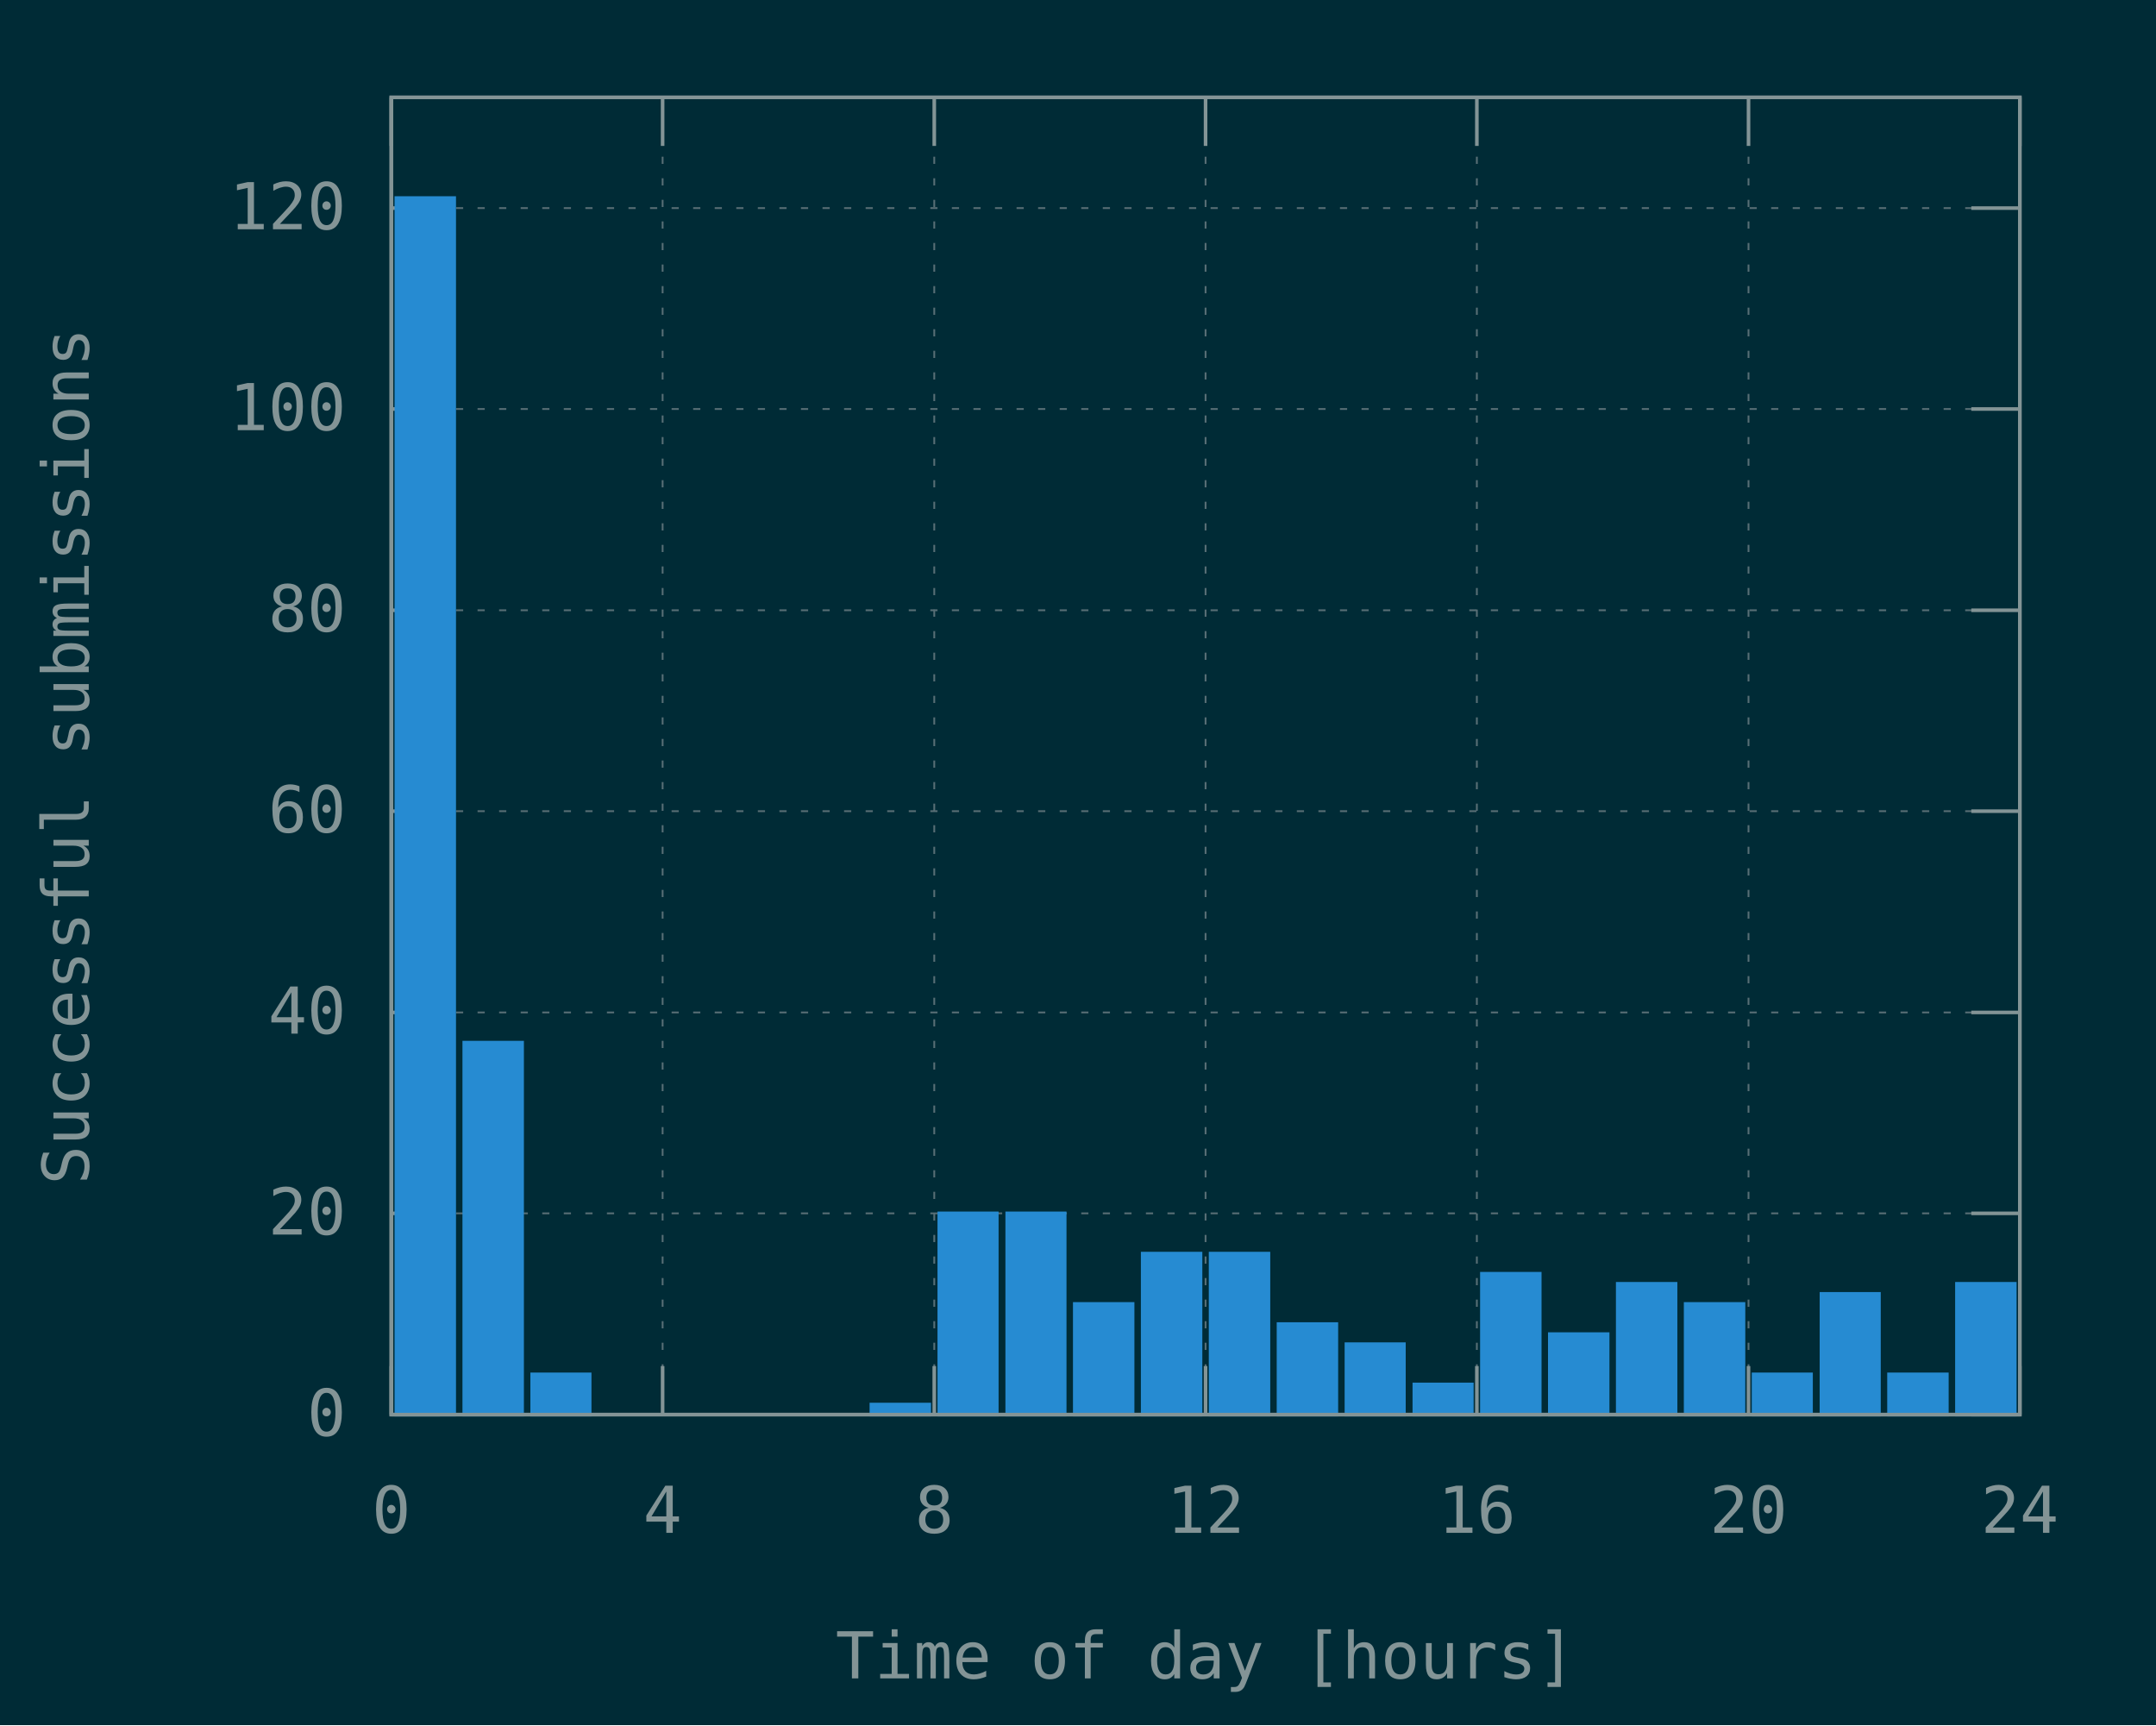
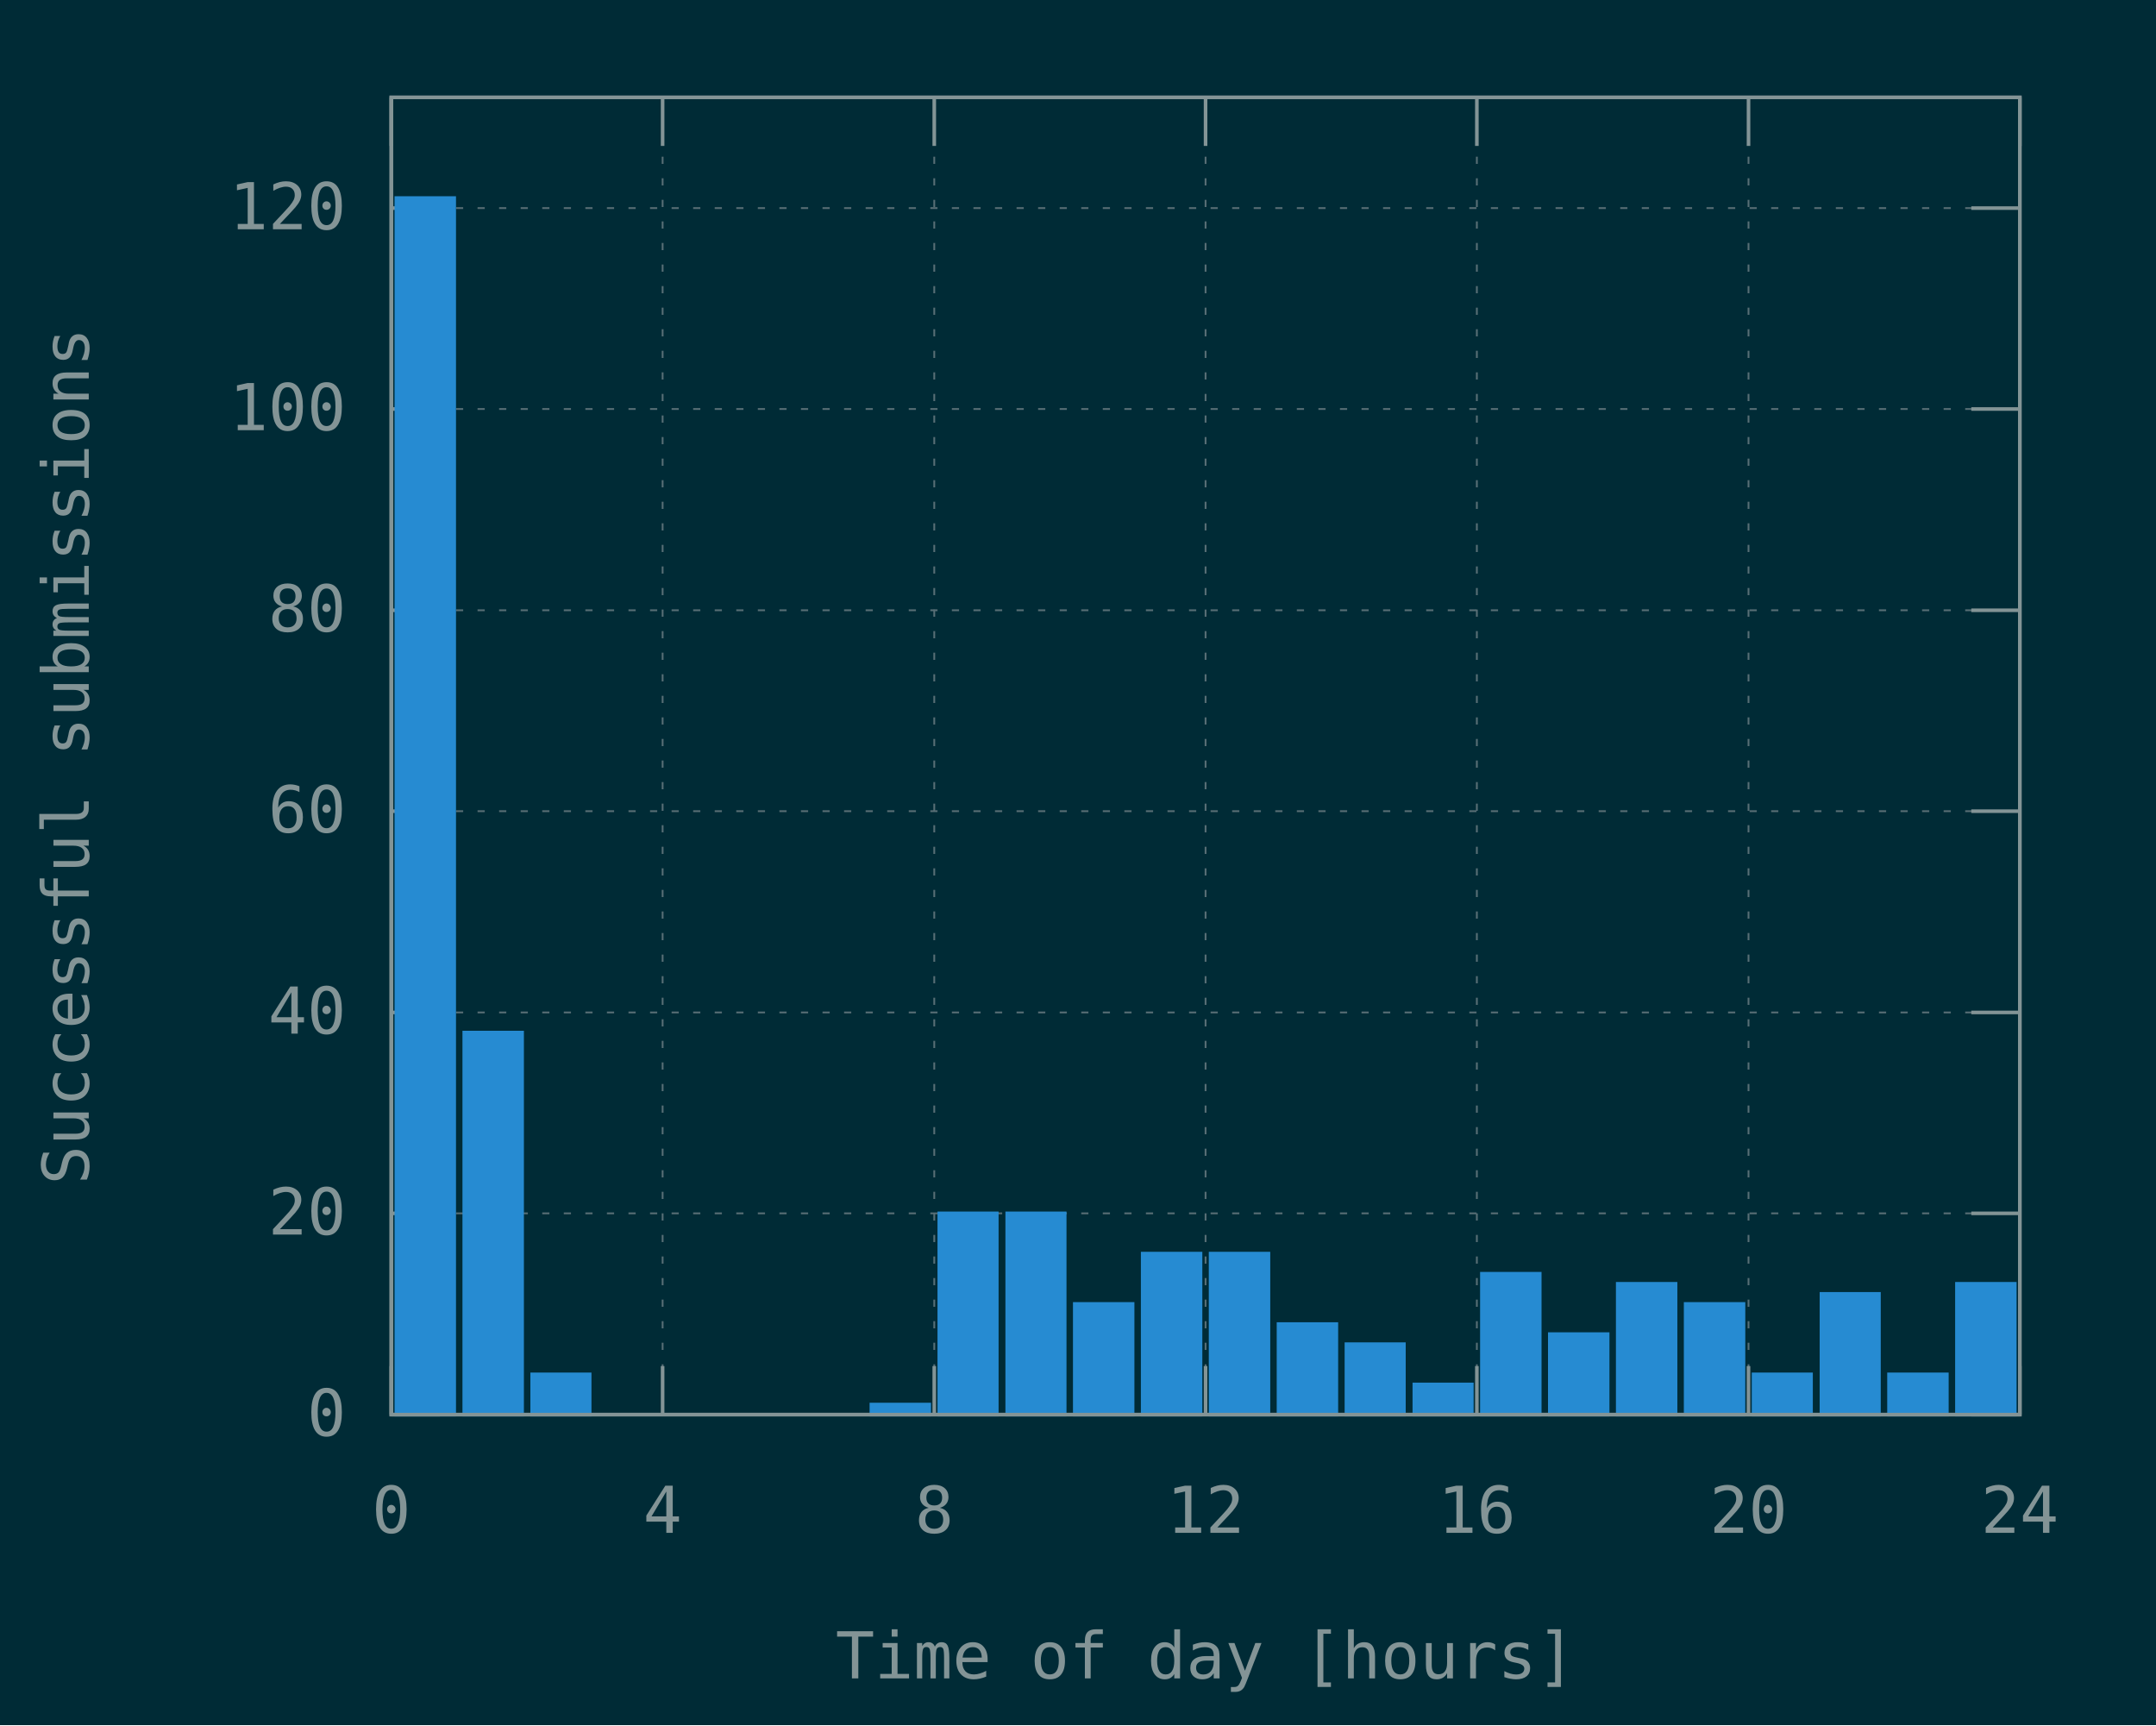
<svg xmlns="http://www.w3.org/2000/svg" xmlns:xlink="http://www.w3.org/1999/xlink" width="600" height="480" viewBox="0 0 600 480">
  <g id="gnuplot_canvas">
    <rect x="0" y="0" width="600" height="480" fill="#002b36" />
    <defs>
      <circle id="gpDot" r="0.5" stroke-width="0.5" stroke="currentColor" />
      <path id="gpPt0" stroke-width="0.148" stroke="currentColor" d="M-1,0 h2 M0,-1 v2" />
      <path id="gpPt1" stroke-width="0.148" stroke="currentColor" d="M-1,-1 L1,1 M1,-1 L-1,1" />
      <path id="gpPt2" stroke-width="0.148" stroke="currentColor" d="M-1,0 L1,0 M0,-1 L0,1 M-1,-1 L1,1 M-1,1 L1,-1" />
      <rect id="gpPt3" stroke-width="0.148" stroke="currentColor" x="-1" y="-1" width="2" height="2" />
      <rect id="gpPt4" stroke-width="0.148" stroke="currentColor" fill="currentColor" x="-1" y="-1" width="2" height="2" />
      <circle id="gpPt5" stroke-width="0.148" stroke="currentColor" cx="0" cy="0" r="1" />
      <use xlink:href="#gpPt5" id="gpPt6" fill="currentColor" stroke="none" />
      <path id="gpPt7" stroke-width="0.148" stroke="currentColor" d="M0,-1.33 L-1.33,0.67 L1.33,0.67 z" />
      <use xlink:href="#gpPt7" id="gpPt8" fill="currentColor" stroke="none" />
      <use xlink:href="#gpPt7" id="gpPt9" stroke="currentColor" transform="rotate(180)" />
      <use xlink:href="#gpPt9" id="gpPt10" fill="currentColor" stroke="none" />
      <use xlink:href="#gpPt3" id="gpPt11" stroke="currentColor" transform="rotate(45)" />
      <use xlink:href="#gpPt11" id="gpPt12" fill="currentColor" stroke="none" />
      <path id="gpPt13" stroke-width="0.148" stroke="currentColor" d="M0,1.330 L1.265,0.411 L0.782,-1.067 L-0.782,-1.076 L-1.265,0.411 z" />
      <use xlink:href="#gpPt13" id="gpPt14" fill="currentColor" stroke="none" />
      <filter id="textbox" filterUnits="objectBoundingBox" x="0" y="0" height="1" width="1">
        <feFlood flood-color="#002B36" flood-opacity="1" result="bgnd" />
        <feComposite in="SourceGraphic" in2="bgnd" operator="atop" />
      </filter>
      <filter id="greybox" filterUnits="objectBoundingBox" x="0" y="0" height="1" width="1">
        <feFlood flood-color="lightgrey" flood-opacity="1" result="grey" />
        <feComposite in="SourceGraphic" in2="grey" operator="atop" />
      </filter>
    </defs>
    <g fill="none" color="#002B36" stroke="currentColor" stroke-width="1.00" stroke-linecap="butt" stroke-linejoin="miter">
</g>
    <g fill="none" color="black" stroke="currentColor" stroke-width="1.00" stroke-linecap="butt" stroke-linejoin="miter">
</g>
    <g fill="none" color="black" stroke="rgb(131, 148, 150)" stroke-width="0.50" stroke-linecap="butt" stroke-linejoin="miter">
</g>
    <g fill="none" color="gray" stroke="currentColor" stroke-width="0.50" stroke-linecap="butt" stroke-linejoin="miter">
      <path stroke="rgb( 88, 110, 117)" stroke-dasharray="2,4" class="gridline" d="M108.9,393.6 L562.1,393.6  " />
    </g>
    <g fill="none" color="gray" stroke="rgb( 88, 110, 117)" stroke-width="1.00" stroke-linecap="butt" stroke-linejoin="miter">
</g>
    <g fill="none" color="black" stroke="currentColor" stroke-width="1.00" stroke-linecap="butt" stroke-linejoin="miter">
      <path stroke="rgb(131, 148, 150)" d="M108.9,393.6 L122.4,393.6 M562.1,393.6 L548.6,393.6  " />
      <g transform="translate(96.3,399.5)" stroke="none" fill="rgb(131,148,150)" font-family="Inconsolata" font-size="18.00" text-anchor="end">
        <text>
          <tspan font-family="Inconsolata"> 0</tspan>
        </text>
      </g>
    </g>
    <g fill="none" color="black" stroke="currentColor" stroke-width="1.00" stroke-linecap="butt" stroke-linejoin="miter">
</g>
    <g fill="none" color="black" stroke="rgb(131, 148, 150)" stroke-width="0.50" stroke-linecap="butt" stroke-linejoin="miter">
</g>
    <g fill="none" color="gray" stroke="currentColor" stroke-width="0.50" stroke-linecap="butt" stroke-linejoin="miter">
      <path stroke="rgb( 88, 110, 117)" stroke-dasharray="2,4" class="gridline" d="M108.9,337.6 L562.1,337.6  " />
    </g>
    <g fill="none" color="gray" stroke="rgb( 88, 110, 117)" stroke-width="1.00" stroke-linecap="butt" stroke-linejoin="miter">
</g>
    <g fill="none" color="black" stroke="currentColor" stroke-width="1.00" stroke-linecap="butt" stroke-linejoin="miter">
      <path stroke="rgb(131, 148, 150)" d="M108.9,337.6 L122.4,337.6 M562.1,337.6 L548.6,337.6  " />
      <g transform="translate(96.3,343.5)" stroke="none" fill="rgb(131,148,150)" font-family="Inconsolata" font-size="18.00" text-anchor="end">
        <text>
          <tspan font-family="Inconsolata"> 20</tspan>
        </text>
      </g>
    </g>
    <g fill="none" color="black" stroke="currentColor" stroke-width="1.00" stroke-linecap="butt" stroke-linejoin="miter">
</g>
    <g fill="none" color="black" stroke="rgb(131, 148, 150)" stroke-width="0.50" stroke-linecap="butt" stroke-linejoin="miter">
</g>
    <g fill="none" color="gray" stroke="currentColor" stroke-width="0.50" stroke-linecap="butt" stroke-linejoin="miter">
      <path stroke="rgb( 88, 110, 117)" stroke-dasharray="2,4" class="gridline" d="M108.9,281.7 L562.1,281.7  " />
    </g>
    <g fill="none" color="gray" stroke="rgb( 88, 110, 117)" stroke-width="1.00" stroke-linecap="butt" stroke-linejoin="miter">
</g>
    <g fill="none" color="black" stroke="currentColor" stroke-width="1.00" stroke-linecap="butt" stroke-linejoin="miter">
      <path stroke="rgb(131, 148, 150)" d="M108.9,281.7 L122.4,281.7 M562.1,281.7 L548.6,281.7  " />
      <g transform="translate(96.3,287.6)" stroke="none" fill="rgb(131,148,150)" font-family="Inconsolata" font-size="18.00" text-anchor="end">
        <text>
          <tspan font-family="Inconsolata"> 40</tspan>
        </text>
      </g>
    </g>
    <g fill="none" color="black" stroke="currentColor" stroke-width="1.00" stroke-linecap="butt" stroke-linejoin="miter">
</g>
    <g fill="none" color="black" stroke="rgb(131, 148, 150)" stroke-width="0.50" stroke-linecap="butt" stroke-linejoin="miter">
</g>
    <g fill="none" color="gray" stroke="currentColor" stroke-width="0.50" stroke-linecap="butt" stroke-linejoin="miter">
      <path stroke="rgb( 88, 110, 117)" stroke-dasharray="2,4" class="gridline" d="M108.9,225.7 L562.1,225.7  " />
    </g>
    <g fill="none" color="gray" stroke="rgb( 88, 110, 117)" stroke-width="1.00" stroke-linecap="butt" stroke-linejoin="miter">
</g>
    <g fill="none" color="black" stroke="currentColor" stroke-width="1.00" stroke-linecap="butt" stroke-linejoin="miter">
      <path stroke="rgb(131, 148, 150)" d="M108.9,225.7 L122.4,225.7 M562.1,225.7 L548.6,225.7  " />
      <g transform="translate(96.3,231.6)" stroke="none" fill="rgb(131,148,150)" font-family="Inconsolata" font-size="18.00" text-anchor="end">
        <text>
          <tspan font-family="Inconsolata"> 60</tspan>
        </text>
      </g>
    </g>
    <g fill="none" color="black" stroke="currentColor" stroke-width="1.00" stroke-linecap="butt" stroke-linejoin="miter">
</g>
    <g fill="none" color="black" stroke="rgb(131, 148, 150)" stroke-width="0.50" stroke-linecap="butt" stroke-linejoin="miter">
</g>
    <g fill="none" color="gray" stroke="currentColor" stroke-width="0.50" stroke-linecap="butt" stroke-linejoin="miter">
      <path stroke="rgb( 88, 110, 117)" stroke-dasharray="2,4" class="gridline" d="M108.9,169.8 L562.1,169.8  " />
    </g>
    <g fill="none" color="gray" stroke="rgb( 88, 110, 117)" stroke-width="1.00" stroke-linecap="butt" stroke-linejoin="miter">
</g>
    <g fill="none" color="black" stroke="currentColor" stroke-width="1.00" stroke-linecap="butt" stroke-linejoin="miter">
      <path stroke="rgb(131, 148, 150)" d="M108.9,169.8 L122.4,169.8 M562.1,169.8 L548.6,169.8  " />
      <g transform="translate(96.3,175.7)" stroke="none" fill="rgb(131,148,150)" font-family="Inconsolata" font-size="18.00" text-anchor="end">
        <text>
          <tspan font-family="Inconsolata"> 80</tspan>
        </text>
      </g>
    </g>
    <g fill="none" color="black" stroke="currentColor" stroke-width="1.00" stroke-linecap="butt" stroke-linejoin="miter">
</g>
    <g fill="none" color="black" stroke="rgb(131, 148, 150)" stroke-width="0.50" stroke-linecap="butt" stroke-linejoin="miter">
</g>
    <g fill="none" color="gray" stroke="currentColor" stroke-width="0.50" stroke-linecap="butt" stroke-linejoin="miter">
      <path stroke="rgb( 88, 110, 117)" stroke-dasharray="2,4" class="gridline" d="M108.9,113.8 L562.1,113.8  " />
    </g>
    <g fill="none" color="gray" stroke="rgb( 88, 110, 117)" stroke-width="1.00" stroke-linecap="butt" stroke-linejoin="miter">
</g>
    <g fill="none" color="black" stroke="currentColor" stroke-width="1.00" stroke-linecap="butt" stroke-linejoin="miter">
      <path stroke="rgb(131, 148, 150)" d="M108.9,113.8 L122.4,113.8 M562.1,113.8 L548.6,113.8  " />
      <g transform="translate(96.3,119.7)" stroke="none" fill="rgb(131,148,150)" font-family="Inconsolata" font-size="18.00" text-anchor="end">
        <text>
          <tspan font-family="Inconsolata"> 100</tspan>
        </text>
      </g>
    </g>
    <g fill="none" color="black" stroke="currentColor" stroke-width="1.00" stroke-linecap="butt" stroke-linejoin="miter">
</g>
    <g fill="none" color="black" stroke="rgb(131, 148, 150)" stroke-width="0.50" stroke-linecap="butt" stroke-linejoin="miter">
</g>
    <g fill="none" color="gray" stroke="currentColor" stroke-width="0.50" stroke-linecap="butt" stroke-linejoin="miter">
      <path stroke="rgb( 88, 110, 117)" stroke-dasharray="2,4" class="gridline" d="M108.9,57.9 L562.1,57.9  " />
    </g>
    <g fill="none" color="gray" stroke="rgb( 88, 110, 117)" stroke-width="1.00" stroke-linecap="butt" stroke-linejoin="miter">
</g>
    <g fill="none" color="black" stroke="currentColor" stroke-width="1.00" stroke-linecap="butt" stroke-linejoin="miter">
      <path stroke="rgb(131, 148, 150)" d="M108.9,57.9 L122.4,57.9 M562.1,57.9 L548.6,57.9  " />
      <g transform="translate(96.3,63.8)" stroke="none" fill="rgb(131,148,150)" font-family="Inconsolata" font-size="18.00" text-anchor="end">
        <text>
          <tspan font-family="Inconsolata"> 120</tspan>
        </text>
      </g>
    </g>
    <g fill="none" color="black" stroke="currentColor" stroke-width="1.00" stroke-linecap="butt" stroke-linejoin="miter">
</g>
    <g fill="none" color="black" stroke="rgb(131, 148, 150)" stroke-width="0.50" stroke-linecap="butt" stroke-linejoin="miter">
</g>
    <g fill="none" color="gray" stroke="currentColor" stroke-width="0.50" stroke-linecap="butt" stroke-linejoin="miter">
      <path stroke="rgb( 88, 110, 117)" stroke-dasharray="2,4" class="gridline" d="M108.9,393.6 L108.9,27.1  " />
    </g>
    <g fill="none" color="gray" stroke="rgb( 88, 110, 117)" stroke-width="1.00" stroke-linecap="butt" stroke-linejoin="miter">
</g>
    <g fill="none" color="black" stroke="currentColor" stroke-width="1.00" stroke-linecap="butt" stroke-linejoin="miter">
      <path stroke="rgb(131, 148, 150)" d="M108.9,393.6 L108.9,380.1 M108.9,27.1 L108.9,40.6  " />
      <g transform="translate(108.9,426.5)" stroke="none" fill="rgb(131,148,150)" font-family="Inconsolata" font-size="18.00" text-anchor="middle">
        <text>
          <tspan font-family="Inconsolata"> 0</tspan>
        </text>
      </g>
    </g>
    <g fill="none" color="black" stroke="currentColor" stroke-width="1.00" stroke-linecap="butt" stroke-linejoin="miter">
</g>
    <g fill="none" color="black" stroke="rgb(131, 148, 150)" stroke-width="0.50" stroke-linecap="butt" stroke-linejoin="miter">
</g>
    <g fill="none" color="gray" stroke="currentColor" stroke-width="0.50" stroke-linecap="butt" stroke-linejoin="miter">
      <path stroke="rgb( 88, 110, 117)" stroke-dasharray="2,4" class="gridline" d="M184.4,393.6 L184.4,27.1  " />
    </g>
    <g fill="none" color="gray" stroke="rgb( 88, 110, 117)" stroke-width="1.00" stroke-linecap="butt" stroke-linejoin="miter">
</g>
    <g fill="none" color="black" stroke="currentColor" stroke-width="1.00" stroke-linecap="butt" stroke-linejoin="miter">
      <path stroke="rgb(131, 148, 150)" d="M184.4,393.6 L184.4,380.1 M184.4,27.1 L184.4,40.6  " />
      <g transform="translate(184.4,426.5)" stroke="none" fill="rgb(131,148,150)" font-family="Inconsolata" font-size="18.00" text-anchor="middle">
        <text>
          <tspan font-family="Inconsolata"> 4</tspan>
        </text>
      </g>
    </g>
    <g fill="none" color="black" stroke="currentColor" stroke-width="1.00" stroke-linecap="butt" stroke-linejoin="miter">
</g>
    <g fill="none" color="black" stroke="rgb(131, 148, 150)" stroke-width="0.50" stroke-linecap="butt" stroke-linejoin="miter">
</g>
    <g fill="none" color="gray" stroke="currentColor" stroke-width="0.50" stroke-linecap="butt" stroke-linejoin="miter">
      <path stroke="rgb( 88, 110, 117)" stroke-dasharray="2,4" class="gridline" d="M260.0,393.6 L260.0,27.1  " />
    </g>
    <g fill="none" color="gray" stroke="rgb( 88, 110, 117)" stroke-width="1.00" stroke-linecap="butt" stroke-linejoin="miter">
</g>
    <g fill="none" color="black" stroke="currentColor" stroke-width="1.00" stroke-linecap="butt" stroke-linejoin="miter">
      <path stroke="rgb(131, 148, 150)" d="M260.0,393.6 L260.0,380.1 M260.0,27.1 L260.0,40.6  " />
      <g transform="translate(260.0,426.5)" stroke="none" fill="rgb(131,148,150)" font-family="Inconsolata" font-size="18.00" text-anchor="middle">
        <text>
          <tspan font-family="Inconsolata"> 8</tspan>
        </text>
      </g>
    </g>
    <g fill="none" color="black" stroke="currentColor" stroke-width="1.00" stroke-linecap="butt" stroke-linejoin="miter">
</g>
    <g fill="none" color="black" stroke="rgb(131, 148, 150)" stroke-width="0.50" stroke-linecap="butt" stroke-linejoin="miter">
</g>
    <g fill="none" color="gray" stroke="currentColor" stroke-width="0.50" stroke-linecap="butt" stroke-linejoin="miter">
      <path stroke="rgb( 88, 110, 117)" stroke-dasharray="2,4" class="gridline" d="M335.5,393.6 L335.5,27.1  " />
    </g>
    <g fill="none" color="gray" stroke="rgb( 88, 110, 117)" stroke-width="1.00" stroke-linecap="butt" stroke-linejoin="miter">
</g>
    <g fill="none" color="black" stroke="currentColor" stroke-width="1.00" stroke-linecap="butt" stroke-linejoin="miter">
      <path stroke="rgb(131, 148, 150)" d="M335.5,393.6 L335.5,380.1 M335.5,27.1 L335.5,40.6  " />
      <g transform="translate(335.5,426.5)" stroke="none" fill="rgb(131,148,150)" font-family="Inconsolata" font-size="18.00" text-anchor="middle">
        <text>
          <tspan font-family="Inconsolata"> 12</tspan>
        </text>
      </g>
    </g>
    <g fill="none" color="black" stroke="currentColor" stroke-width="1.00" stroke-linecap="butt" stroke-linejoin="miter">
</g>
    <g fill="none" color="black" stroke="rgb(131, 148, 150)" stroke-width="0.50" stroke-linecap="butt" stroke-linejoin="miter">
</g>
    <g fill="none" color="gray" stroke="currentColor" stroke-width="0.50" stroke-linecap="butt" stroke-linejoin="miter">
      <path stroke="rgb( 88, 110, 117)" stroke-dasharray="2,4" class="gridline" d="M411.0,393.6 L411.0,27.1  " />
    </g>
    <g fill="none" color="gray" stroke="rgb( 88, 110, 117)" stroke-width="1.00" stroke-linecap="butt" stroke-linejoin="miter">
</g>
    <g fill="none" color="black" stroke="currentColor" stroke-width="1.00" stroke-linecap="butt" stroke-linejoin="miter">
      <path stroke="rgb(131, 148, 150)" d="M411.0,393.6 L411.0,380.1 M411.0,27.1 L411.0,40.6  " />
      <g transform="translate(411.0,426.5)" stroke="none" fill="rgb(131,148,150)" font-family="Inconsolata" font-size="18.00" text-anchor="middle">
        <text>
          <tspan font-family="Inconsolata"> 16</tspan>
        </text>
      </g>
    </g>
    <g fill="none" color="black" stroke="currentColor" stroke-width="1.00" stroke-linecap="butt" stroke-linejoin="miter">
</g>
    <g fill="none" color="black" stroke="rgb(131, 148, 150)" stroke-width="0.50" stroke-linecap="butt" stroke-linejoin="miter">
</g>
    <g fill="none" color="gray" stroke="currentColor" stroke-width="0.50" stroke-linecap="butt" stroke-linejoin="miter">
      <path stroke="rgb( 88, 110, 117)" stroke-dasharray="2,4" class="gridline" d="M486.6,393.6 L486.6,40.6 L486.6,27.1  " />
    </g>
    <g fill="none" color="gray" stroke="rgb( 88, 110, 117)" stroke-width="1.00" stroke-linecap="butt" stroke-linejoin="miter">
</g>
    <g fill="none" color="black" stroke="currentColor" stroke-width="1.00" stroke-linecap="butt" stroke-linejoin="miter">
      <path stroke="rgb(131, 148, 150)" d="M486.6,393.6 L486.6,380.1 M486.6,27.1 L486.6,40.6  " />
      <g transform="translate(486.6,426.5)" stroke="none" fill="rgb(131,148,150)" font-family="Inconsolata" font-size="18.00" text-anchor="middle">
        <text>
          <tspan font-family="Inconsolata"> 20</tspan>
        </text>
      </g>
    </g>
    <g fill="none" color="black" stroke="currentColor" stroke-width="1.00" stroke-linecap="butt" stroke-linejoin="miter">
</g>
    <g fill="none" color="black" stroke="rgb(131, 148, 150)" stroke-width="0.50" stroke-linecap="butt" stroke-linejoin="miter">
</g>
    <g fill="none" color="gray" stroke="currentColor" stroke-width="0.50" stroke-linecap="butt" stroke-linejoin="miter">
      <path stroke="rgb( 88, 110, 117)" stroke-dasharray="2,4" class="gridline" d="M562.1,393.6 L562.1,27.1  " />
    </g>
    <g fill="none" color="gray" stroke="rgb( 88, 110, 117)" stroke-width="1.00" stroke-linecap="butt" stroke-linejoin="miter">
</g>
    <g fill="none" color="black" stroke="currentColor" stroke-width="1.00" stroke-linecap="butt" stroke-linejoin="miter">
      <path stroke="rgb(131, 148, 150)" d="M562.1,393.6 L562.1,380.1 M562.1,27.1 L562.1,40.6  " />
      <g transform="translate(562.1,426.5)" stroke="none" fill="rgb(131,148,150)" font-family="Inconsolata" font-size="18.00" text-anchor="middle">
        <text>
          <tspan font-family="Inconsolata"> 24</tspan>
        </text>
      </g>
    </g>
    <g fill="none" color="black" stroke="currentColor" stroke-width="1.00" stroke-linecap="butt" stroke-linejoin="miter">
</g>
    <g fill="none" color="black" stroke="currentColor" stroke-width="1.00" stroke-linecap="butt" stroke-linejoin="miter">
      <path stroke="rgb(131, 148, 150)" d="M108.9,27.1 L108.9,393.6 L562.1,393.6 L562.1,27.1 L108.9,27.1 Z  " />
    </g>
    <g fill="none" color="black" stroke="currentColor" stroke-width="1.00" stroke-linecap="butt" stroke-linejoin="miter">
      <g transform="translate(24.7,210.4) rotate(270)" stroke="none" fill="rgb(131,148,150)" font-family="Inconsolata" font-size="18.00" text-anchor="middle">
        <text>
          <tspan font-family="Inconsolata">Successful submissions</tspan>
        </text>
      </g>
    </g>
    <g fill="none" color="black" stroke="currentColor" stroke-width="1.00" stroke-linecap="butt" stroke-linejoin="miter">
      <g transform="translate(335.5,467.0)" stroke="none" fill="rgb(131,148,150)" font-family="Inconsolata" font-size="18.00" text-anchor="middle">
        <text>
          <tspan font-family="Inconsolata">Time of day [hours]</tspan>
        </text>
      </g>
    </g>
    <g fill="none" color="black" stroke="currentColor" stroke-width="1.00" stroke-linecap="butt" stroke-linejoin="miter">
</g>
    <g id="gnuplot_plot_1">
      <g fill="none" color="black" stroke="currentColor" stroke-width="1.00" stroke-linecap="butt" stroke-linejoin="miter">
        <g stroke="none" shape-rendering="crispEdges">
          <polygon fill="rgb( 38, 139, 210)" points="110.3,393.6 126.5,393.6 126.5,55.0 110.3,55.0 " />
        </g>
        <path stroke="rgb( 38, 139, 210)" d="M110.3,393.6 L110.3,55.1 L126.4,55.1 L126.4,393.6 L110.3,393.6 Z  " />
        <g stroke="none" shape-rendering="crispEdges">
-           <polygon fill="rgb( 38, 139, 210)" points="129.2,393.6 145.4,393.6 145.4,290.0 129.2,290.0 " />
-         </g>
-         <path stroke="rgb( 38, 139, 210)" d="M129.2,393.6 L129.2,290.1 L145.3,290.1 L145.3,393.6 L129.2,393.6 Z  " />
+           <polygon fill="rgb( 38, 139, 210)" points="129.2,393.6 145.4,393.6 145.4,287.2 129.2,287.2 " />
+         </g>
+         <path stroke="rgb( 38, 139, 210)" d="M129.2,393.6 L129.2,287.3 L145.3,287.3 L145.3,393.6 L129.2,393.6 Z  " />
        <g stroke="none" shape-rendering="crispEdges">
          <polygon fill="rgb( 38, 139, 210)" points="148.1,393.6 164.2,393.6 164.2,382.3 148.1,382.3 " />
        </g>
        <path stroke="rgb( 38, 139, 210)" d="M148.1,393.6 L148.1,382.4 L164.1,382.4 L164.1,393.6 L148.1,393.6 Z  " />
        <g stroke="none" shape-rendering="crispEdges">
          <polygon fill="rgb( 38, 139, 210)" points="242.5,393.6 258.7,393.6 258.7,390.7 242.5,390.7 " />
        </g>
        <path stroke="rgb( 38, 139, 210)" d="M242.5,393.6 L242.5,390.8 L258.6,390.8 L258.6,393.6 L242.5,393.6 Z  " />
        <g stroke="none" shape-rendering="crispEdges">
          <polygon fill="rgb( 38, 139, 210)" points="261.4,393.6 277.5,393.6 277.5,337.5 261.4,337.5 " />
        </g>
        <path stroke="rgb( 38, 139, 210)" d="M261.4,393.6 L261.4,337.6 L277.4,337.6 L277.4,393.6 L261.4,393.6 Z  " />
        <g stroke="none" shape-rendering="crispEdges">
          <polygon fill="rgb( 38, 139, 210)" points="280.3,393.6 296.4,393.6 296.4,337.5 280.3,337.5 " />
        </g>
        <path stroke="rgb( 38, 139, 210)" d="M280.3,393.6 L280.3,337.6 L296.3,337.6 L296.3,393.6 L280.3,393.6 Z  " />
        <g stroke="none" shape-rendering="crispEdges">
          <polygon fill="rgb( 38, 139, 210)" points="299.1,393.6 315.3,393.6 315.3,362.7 299.1,362.7 " />
        </g>
        <path stroke="rgb( 38, 139, 210)" d="M299.1,393.6 L299.1,362.8 L315.2,362.8 L315.2,393.6 L299.1,393.6 Z  " />
        <g stroke="none" shape-rendering="crispEdges">
          <polygon fill="rgb( 38, 139, 210)" points="318.0,393.6 334.2,393.6 334.2,348.7 318.0,348.7 " />
        </g>
        <path stroke="rgb( 38, 139, 210)" d="M318.0,393.6 L318.0,348.8 L334.1,348.8 L334.1,393.6 L318.0,393.6 Z  " />
        <g stroke="none" shape-rendering="crispEdges">
          <polygon fill="rgb( 38, 139, 210)" points="336.9,393.6 353.1,393.6 353.1,348.7 336.9,348.7 " />
        </g>
        <path stroke="rgb( 38, 139, 210)" d="M336.9,393.6 L336.9,348.8 L353.0,348.8 L353.0,393.6 L336.9,393.6 Z  " />
        <g stroke="none" shape-rendering="crispEdges">
          <polygon fill="rgb( 38, 139, 210)" points="355.8,393.6 372.0,393.6 372.0,368.3 355.8,368.3 " />
        </g>
        <path stroke="rgb( 38, 139, 210)" d="M355.8,393.6 L355.8,368.4 L371.9,368.4 L371.9,393.6 L355.8,393.6 Z  " />
        <g stroke="none" shape-rendering="crispEdges">
          <polygon fill="rgb( 38, 139, 210)" points="374.7,393.6 390.8,393.6 390.8,373.9 374.7,373.9 " />
        </g>
        <path stroke="rgb( 38, 139, 210)" d="M374.7,393.6 L374.7,374.0 L390.7,374.0 L390.7,393.6 L374.7,393.6 Z  " />
        <g stroke="none" shape-rendering="crispEdges">
          <polygon fill="rgb( 38, 139, 210)" points="393.6,393.6 409.7,393.6 409.7,385.1 393.6,385.1 " />
        </g>
        <path stroke="rgb( 38, 139, 210)" d="M393.6,393.6 L393.6,385.2 L409.6,385.2 L409.6,393.6 L393.6,393.6 Z  " />
        <g stroke="none" shape-rendering="crispEdges">
          <polygon fill="rgb( 38, 139, 210)" points="412.4,393.6 428.6,393.6 428.6,354.3 412.4,354.3 " />
        </g>
        <path stroke="rgb( 38, 139, 210)" d="M412.4,393.6 L412.4,354.4 L428.5,354.4 L428.5,393.6 L412.4,393.6 Z  " />
        <g stroke="none" shape-rendering="crispEdges">
          <polygon fill="rgb( 38, 139, 210)" points="431.3,393.6 447.5,393.6 447.5,371.1 431.3,371.1 " />
        </g>
        <path stroke="rgb( 38, 139, 210)" d="M431.3,393.6 L431.3,371.2 L447.4,371.2 L447.4,393.6 L431.3,393.6 Z  " />
        <g stroke="none" shape-rendering="crispEdges">
          <polygon fill="rgb( 38, 139, 210)" points="450.2,393.6 466.4,393.6 466.4,357.1 450.2,357.1 " />
        </g>
        <path stroke="rgb( 38, 139, 210)" d="M450.2,393.6 L450.2,357.2 L466.3,357.2 L466.3,393.6 L450.2,393.6 Z  " />
        <g stroke="none" shape-rendering="crispEdges">
          <polygon fill="rgb( 38, 139, 210)" points="469.1,393.6 485.3,393.6 485.3,362.7 469.1,362.7 " />
        </g>
        <path stroke="rgb( 38, 139, 210)" d="M469.1,393.6 L469.1,362.8 L485.2,362.8 L485.2,393.6 L469.1,393.6 Z  " />
        <g stroke="none" shape-rendering="crispEdges">
          <polygon fill="rgb( 38, 139, 210)" points="488.0,393.6 504.1,393.6 504.1,382.3 488.0,382.3 " />
        </g>
        <path stroke="rgb( 38, 139, 210)" d="M488.0,393.6 L488.0,382.4 L504.0,382.4 L504.0,393.6 L488.0,393.6 Z  " />
        <g stroke="none" shape-rendering="crispEdges">
          <polygon fill="rgb( 38, 139, 210)" points="506.9,393.6 523.0,393.6 523.0,359.9 506.9,359.9 " />
        </g>
        <path stroke="rgb( 38, 139, 210)" d="M506.9,393.6 L506.9,360.0 L522.9,360.0 L522.9,393.6 L506.9,393.6 Z  " />
        <g stroke="none" shape-rendering="crispEdges">
          <polygon fill="rgb( 38, 139, 210)" points="525.7,393.6 541.9,393.6 541.9,382.3 525.7,382.3 " />
        </g>
        <path stroke="rgb( 38, 139, 210)" d="M525.7,393.6 L525.7,382.4 L541.8,382.4 L541.8,393.6 L525.7,393.6 Z  " />
        <g stroke="none" shape-rendering="crispEdges">
          <polygon fill="rgb( 38, 139, 210)" points="544.6,393.6 560.8,393.6 560.8,357.1 544.6,357.1 " />
        </g>
        <path stroke="rgb( 38, 139, 210)" d="M544.6,393.6 L544.6,357.2 L560.7,357.2 L560.7,393.6 L544.6,393.6 Z  " />
      </g>
    </g>
    <g fill="none" color="#002B36" stroke="rgb( 38, 139, 210)" stroke-width="2.00" stroke-linecap="butt" stroke-linejoin="miter">
</g>
    <g fill="none" color="black" stroke="currentColor" stroke-width="2.00" stroke-linecap="butt" stroke-linejoin="miter">
</g>
    <g fill="none" color="black" stroke="black" stroke-width="1.00" stroke-linecap="butt" stroke-linejoin="miter">
</g>
    <g fill="none" color="black" stroke="currentColor" stroke-width="1.00" stroke-linecap="butt" stroke-linejoin="miter">
      <path stroke="rgb(131, 148, 150)" d="M108.9,27.1 L108.9,393.6 L562.1,393.6 L562.1,27.1 L108.9,27.1 Z  " />
    </g>
    <g fill="none" color="black" stroke="currentColor" stroke-width="1.00" stroke-linecap="butt" stroke-linejoin="miter">
</g>
  </g>
</svg>
